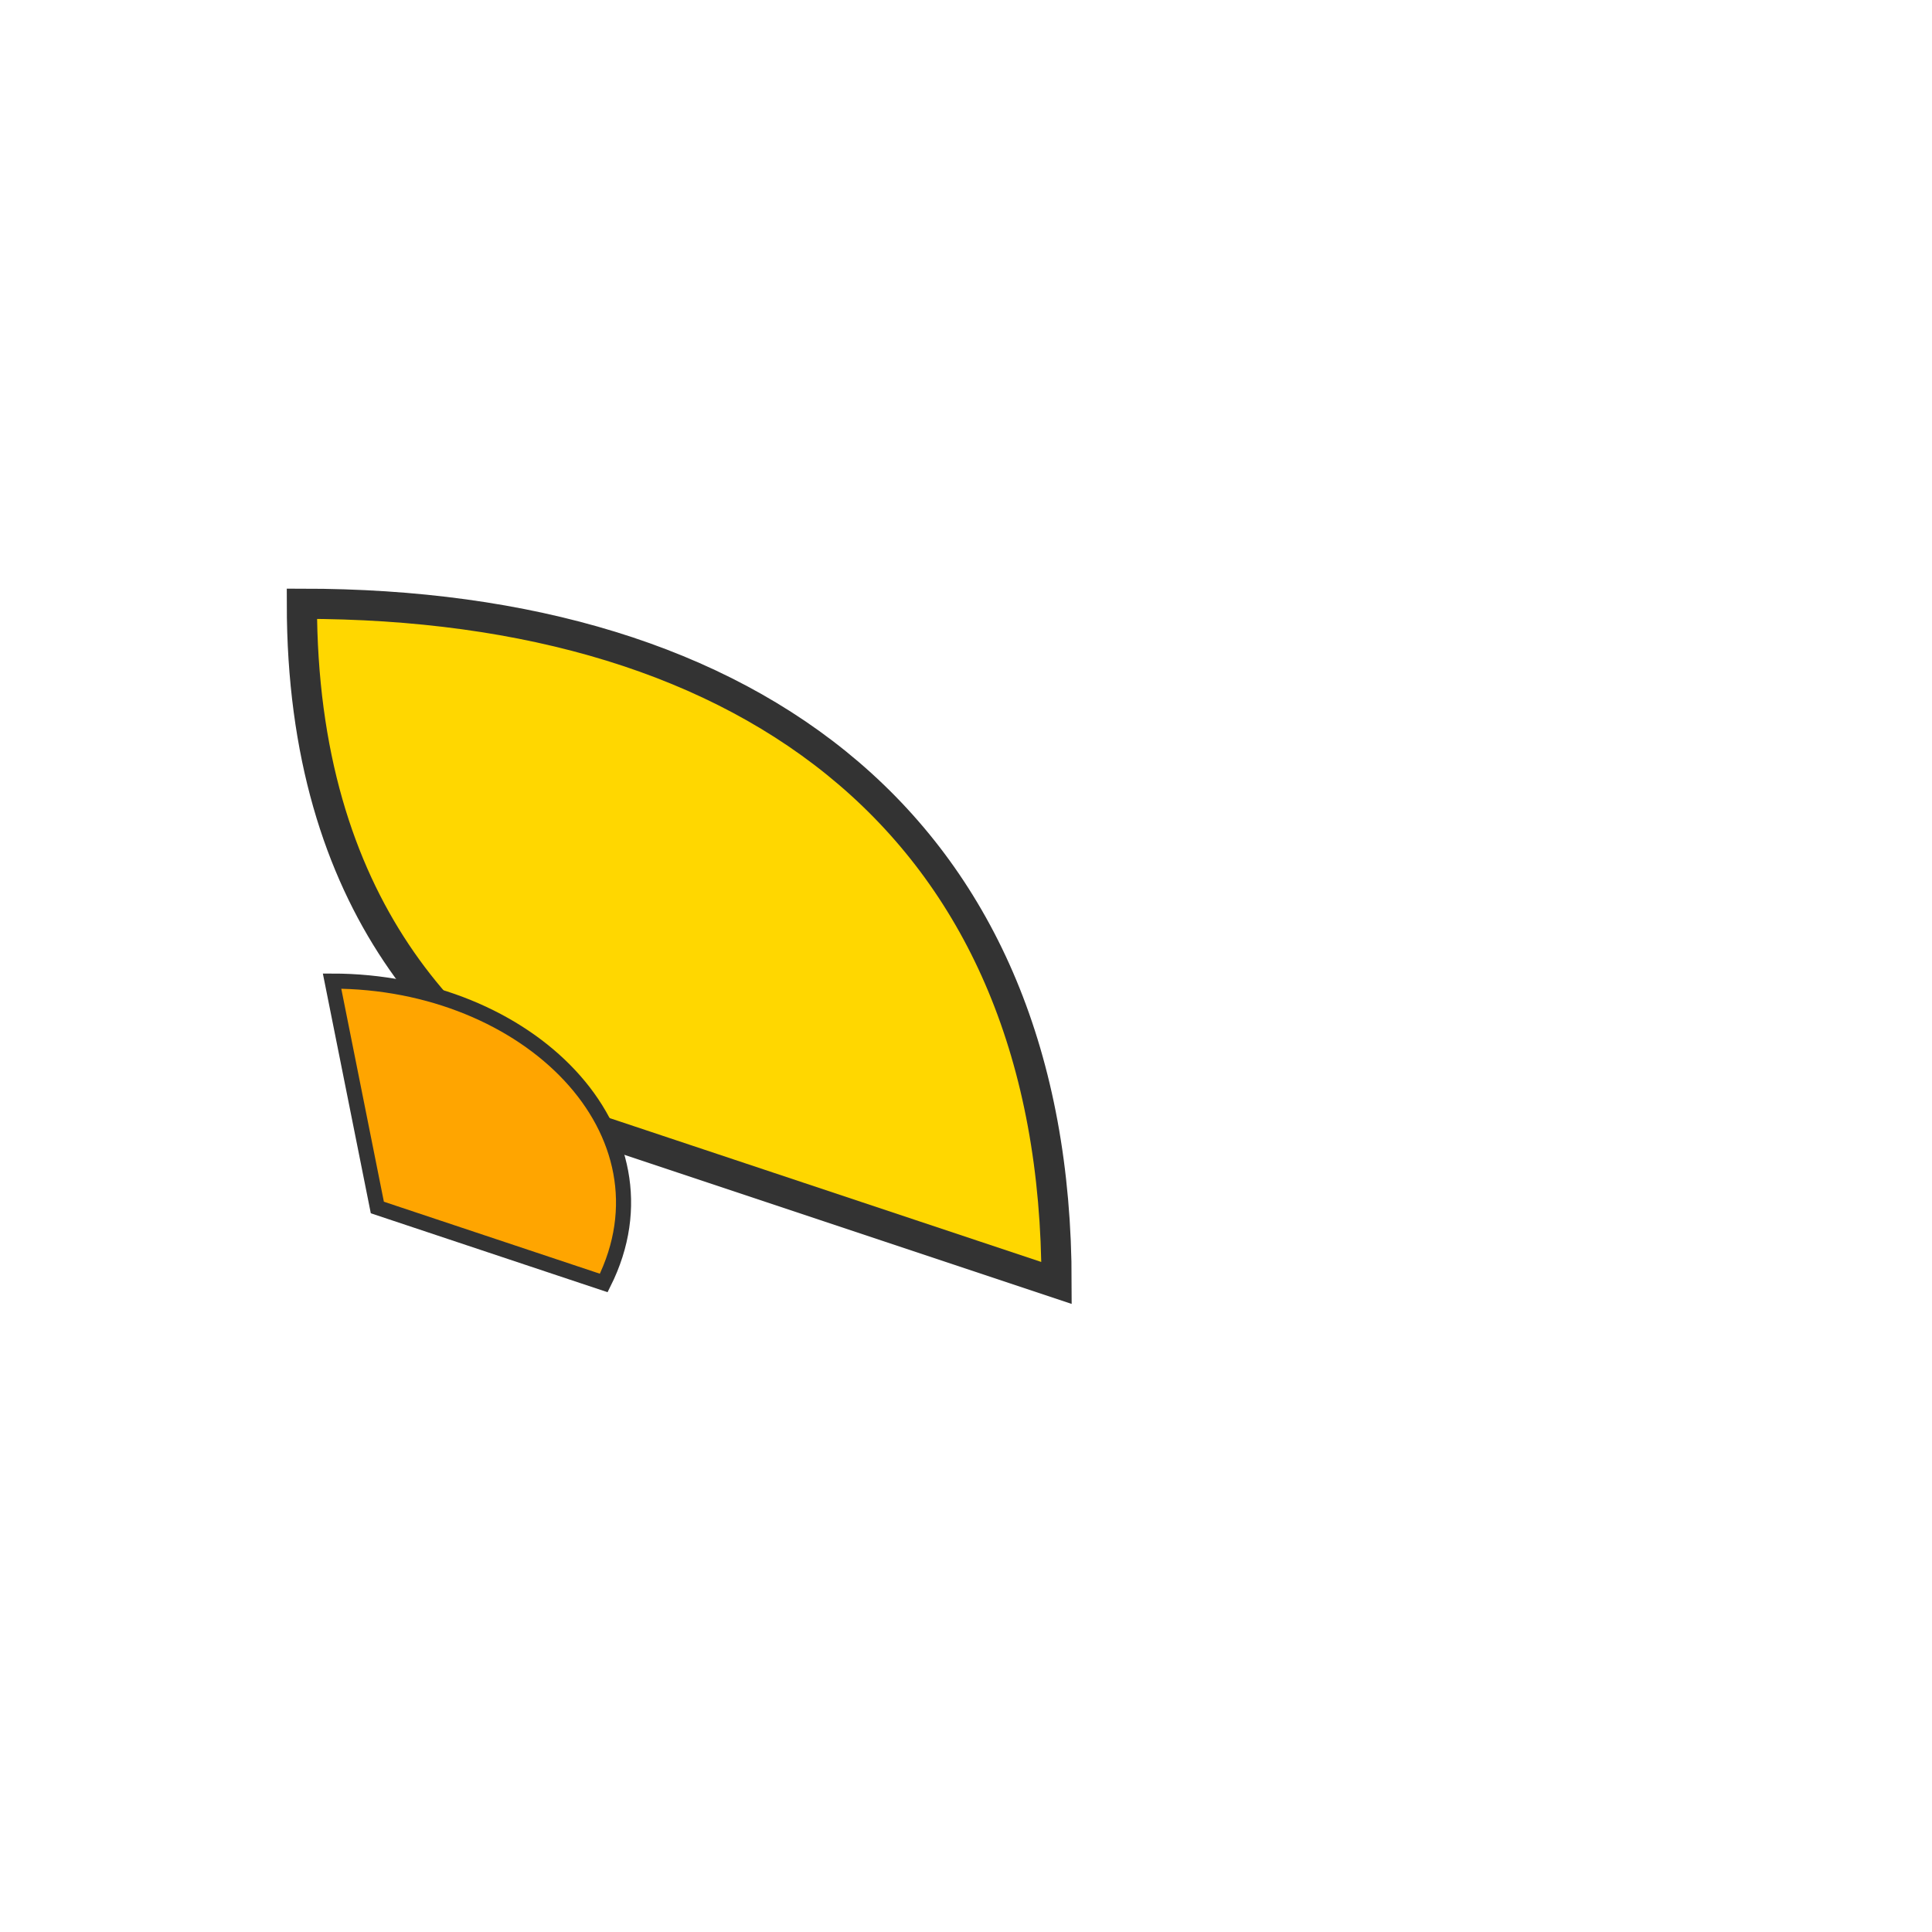
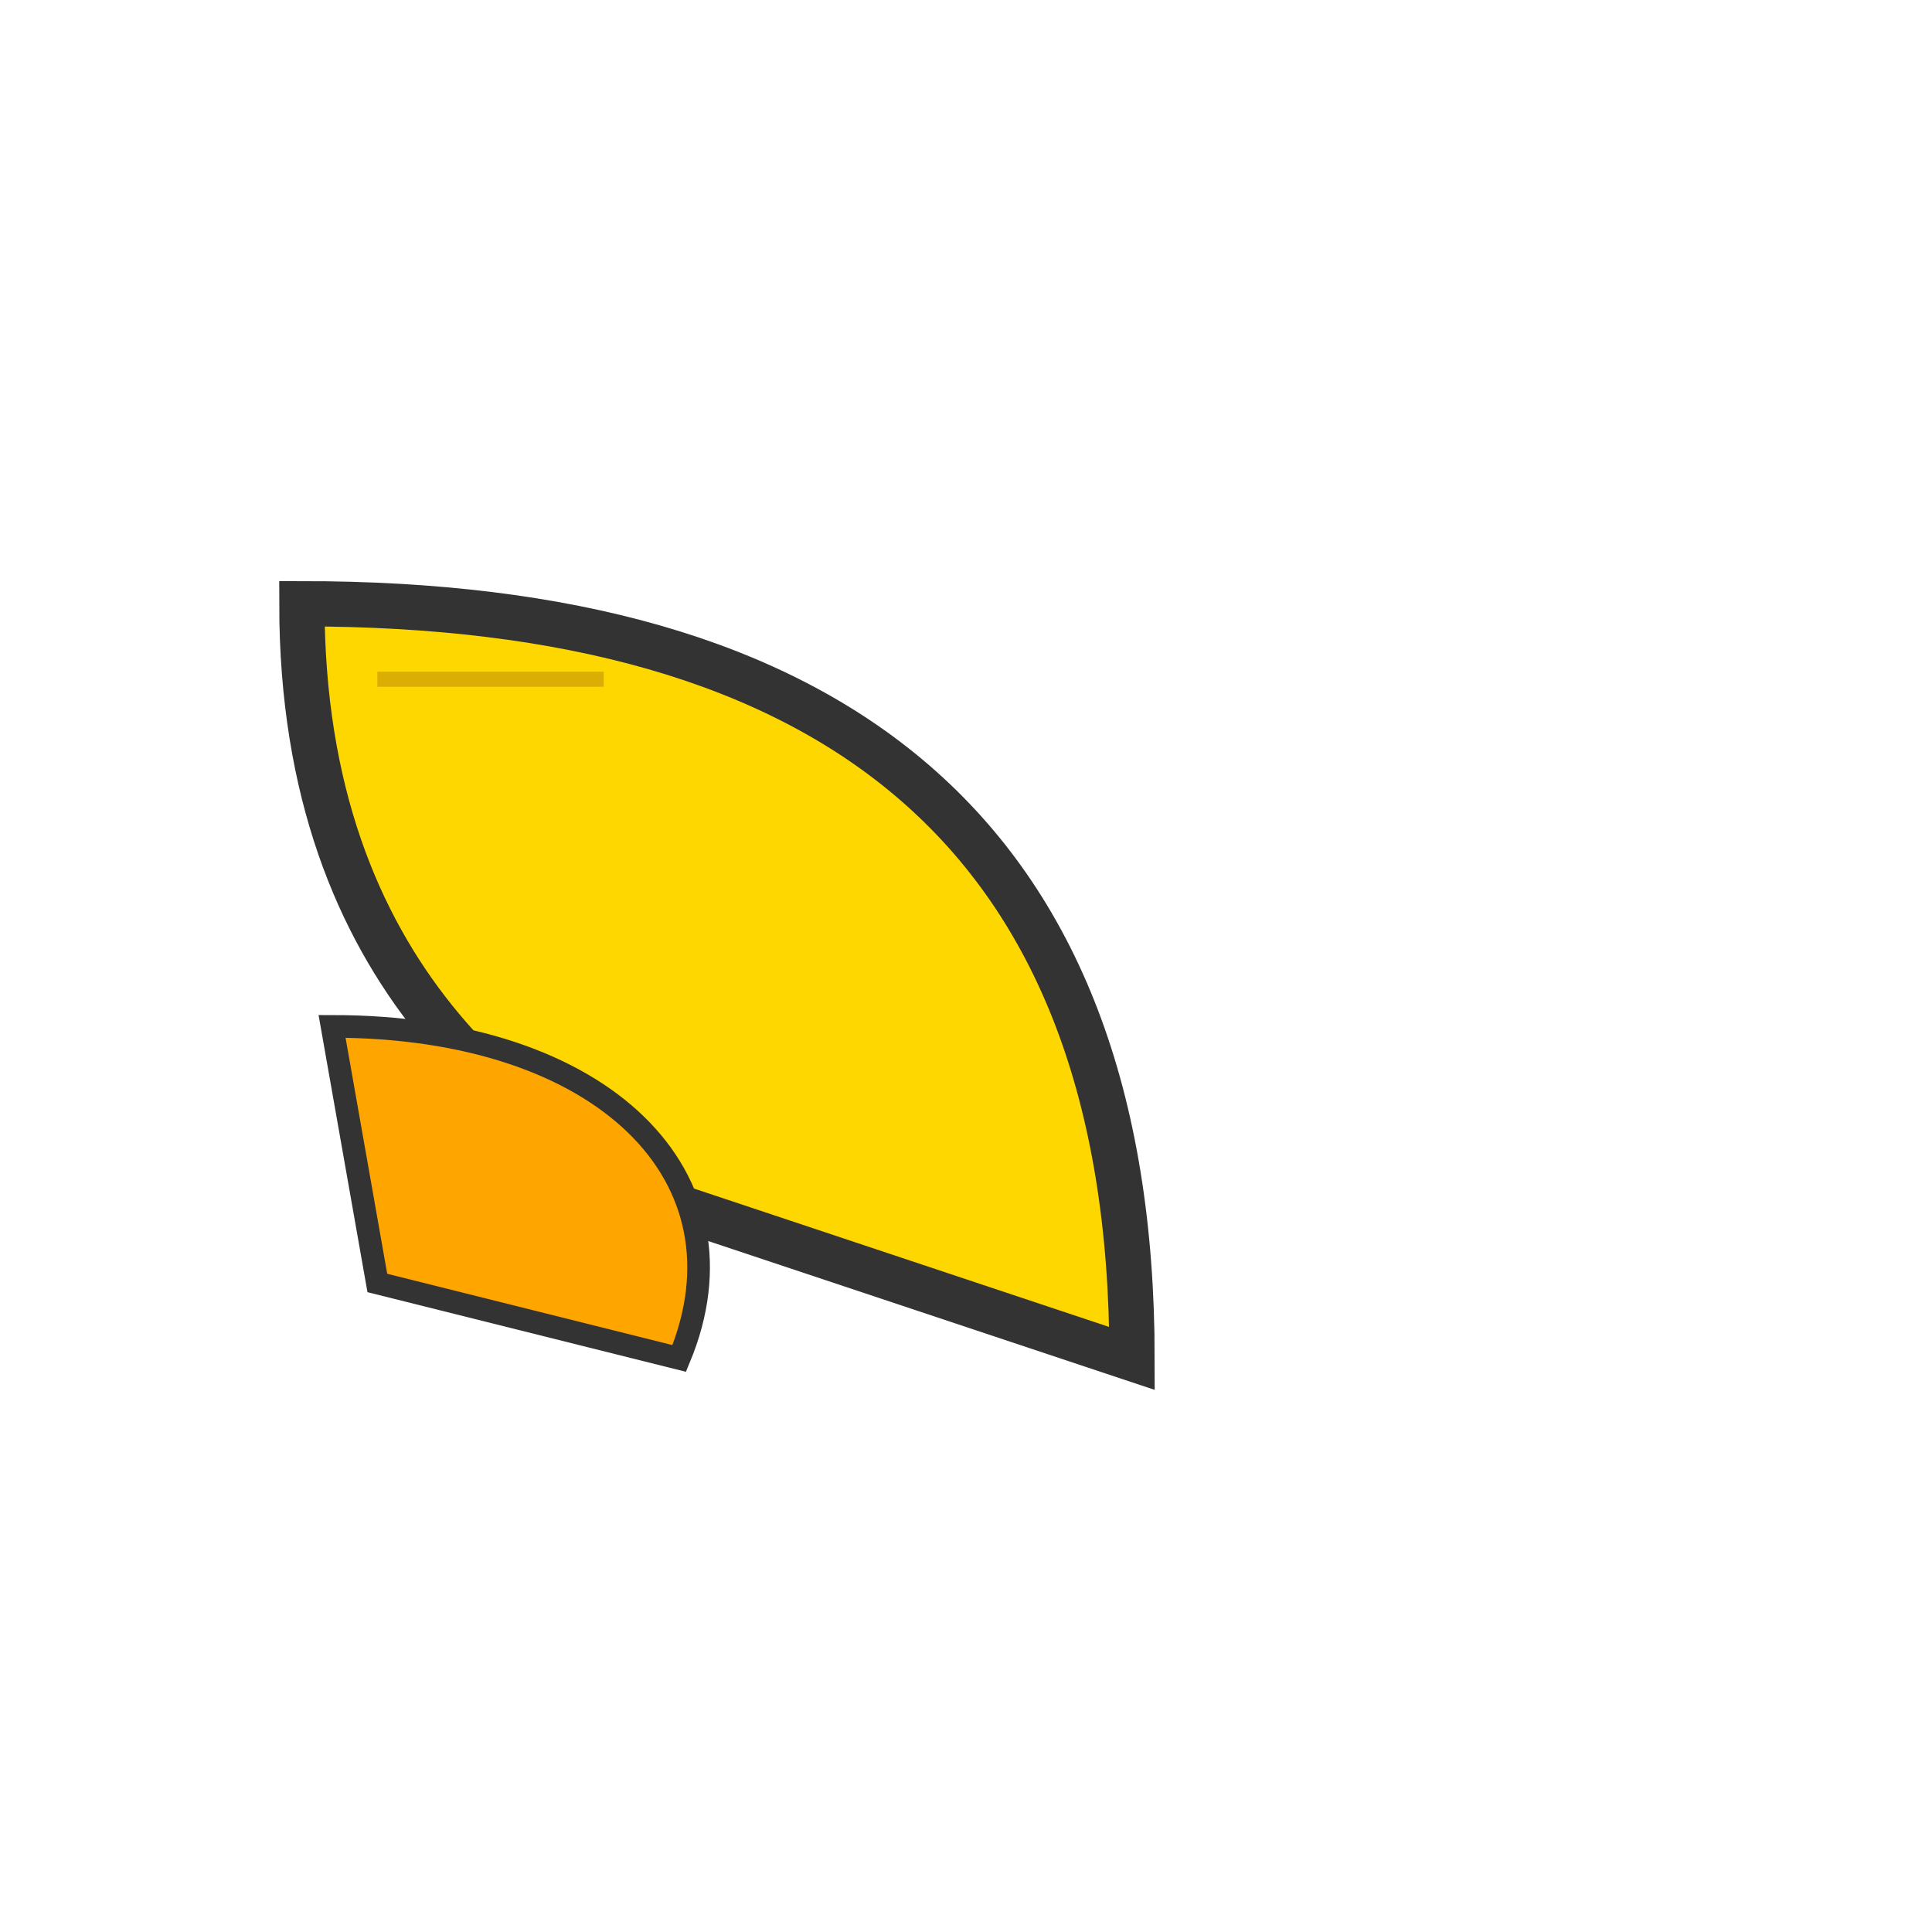
<svg xmlns="http://www.w3.org/2000/svg" width="128" height="128" viewBox="0 0 128 128">
-   <path d="M20,40 C50,40 70,55 70,85 L40,75 C30,70 20,60 20,40 Z" fill="#FFD700" stroke="#333" stroke-width="2" />
-   <path d="M22,65 C35,65 45,75 40,85 L25,80 Z" fill="#FFA500" stroke="#333" stroke-width="1" />
+   <path d="M20,40 C55,40 75,55 75,90 L45,80 C35,75 20,65 20,40 Z" fill="#FFD700" stroke="#333" stroke-width="3" />
+   <path d="M22,68 C40,68 50,78 45,90 L25,85 Z" fill="#FFA500" stroke="#333" stroke-width="1.5" />
+   <path d="M25,45 L40,45" stroke="#B8860B" stroke-width="1" opacity="0.5" />
</svg>
